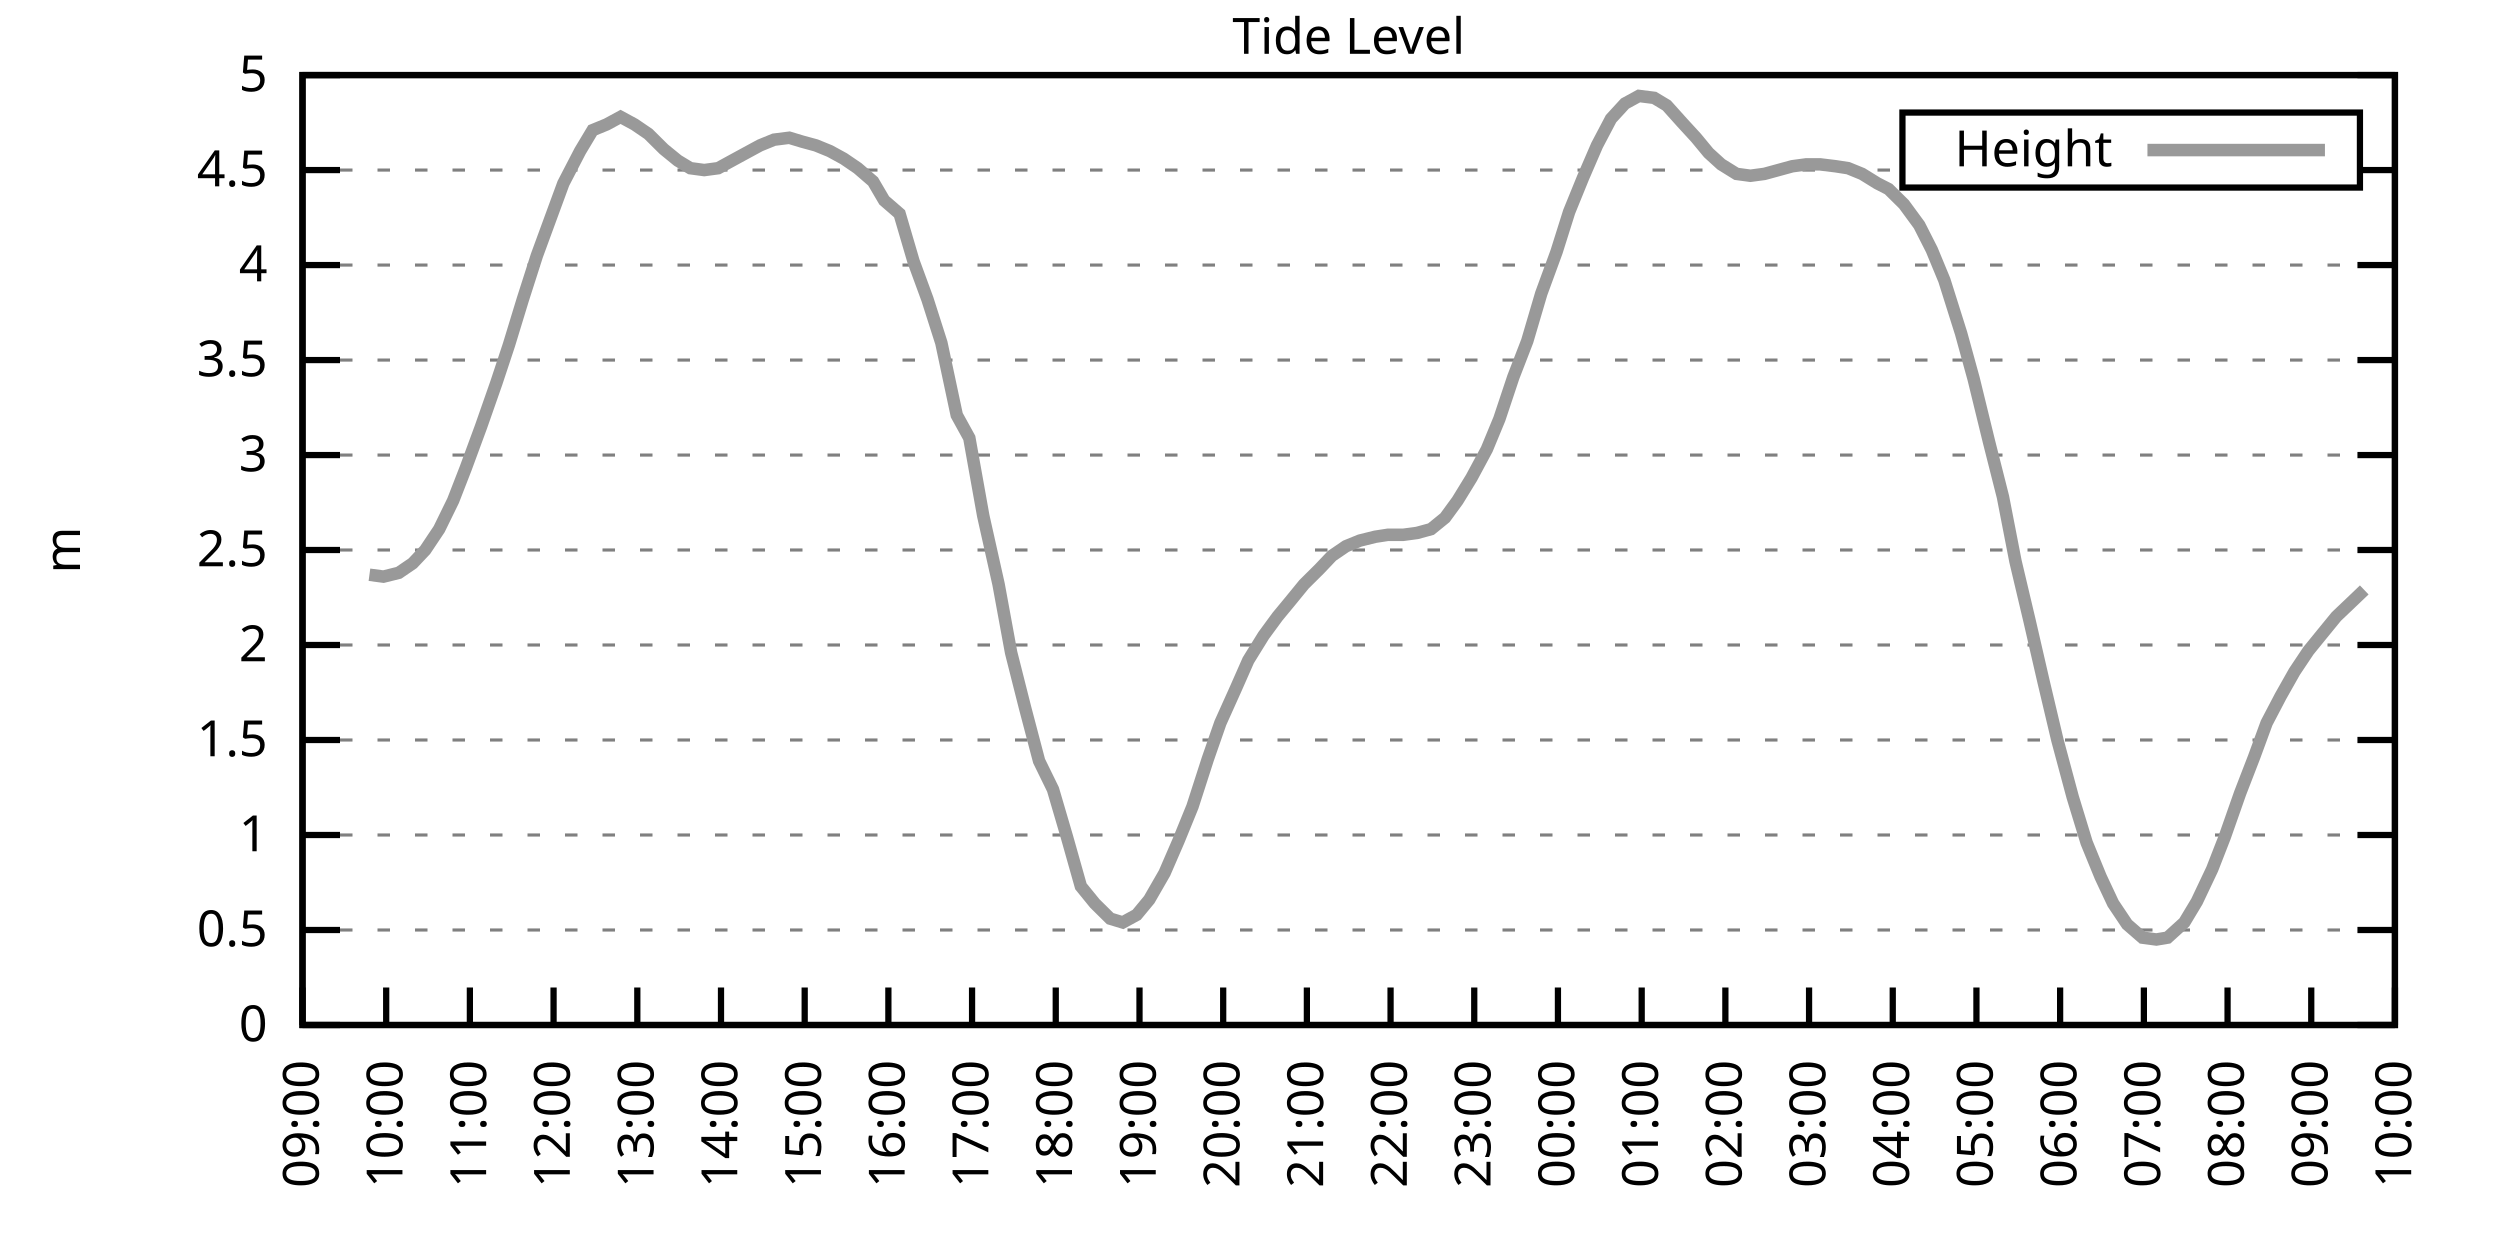
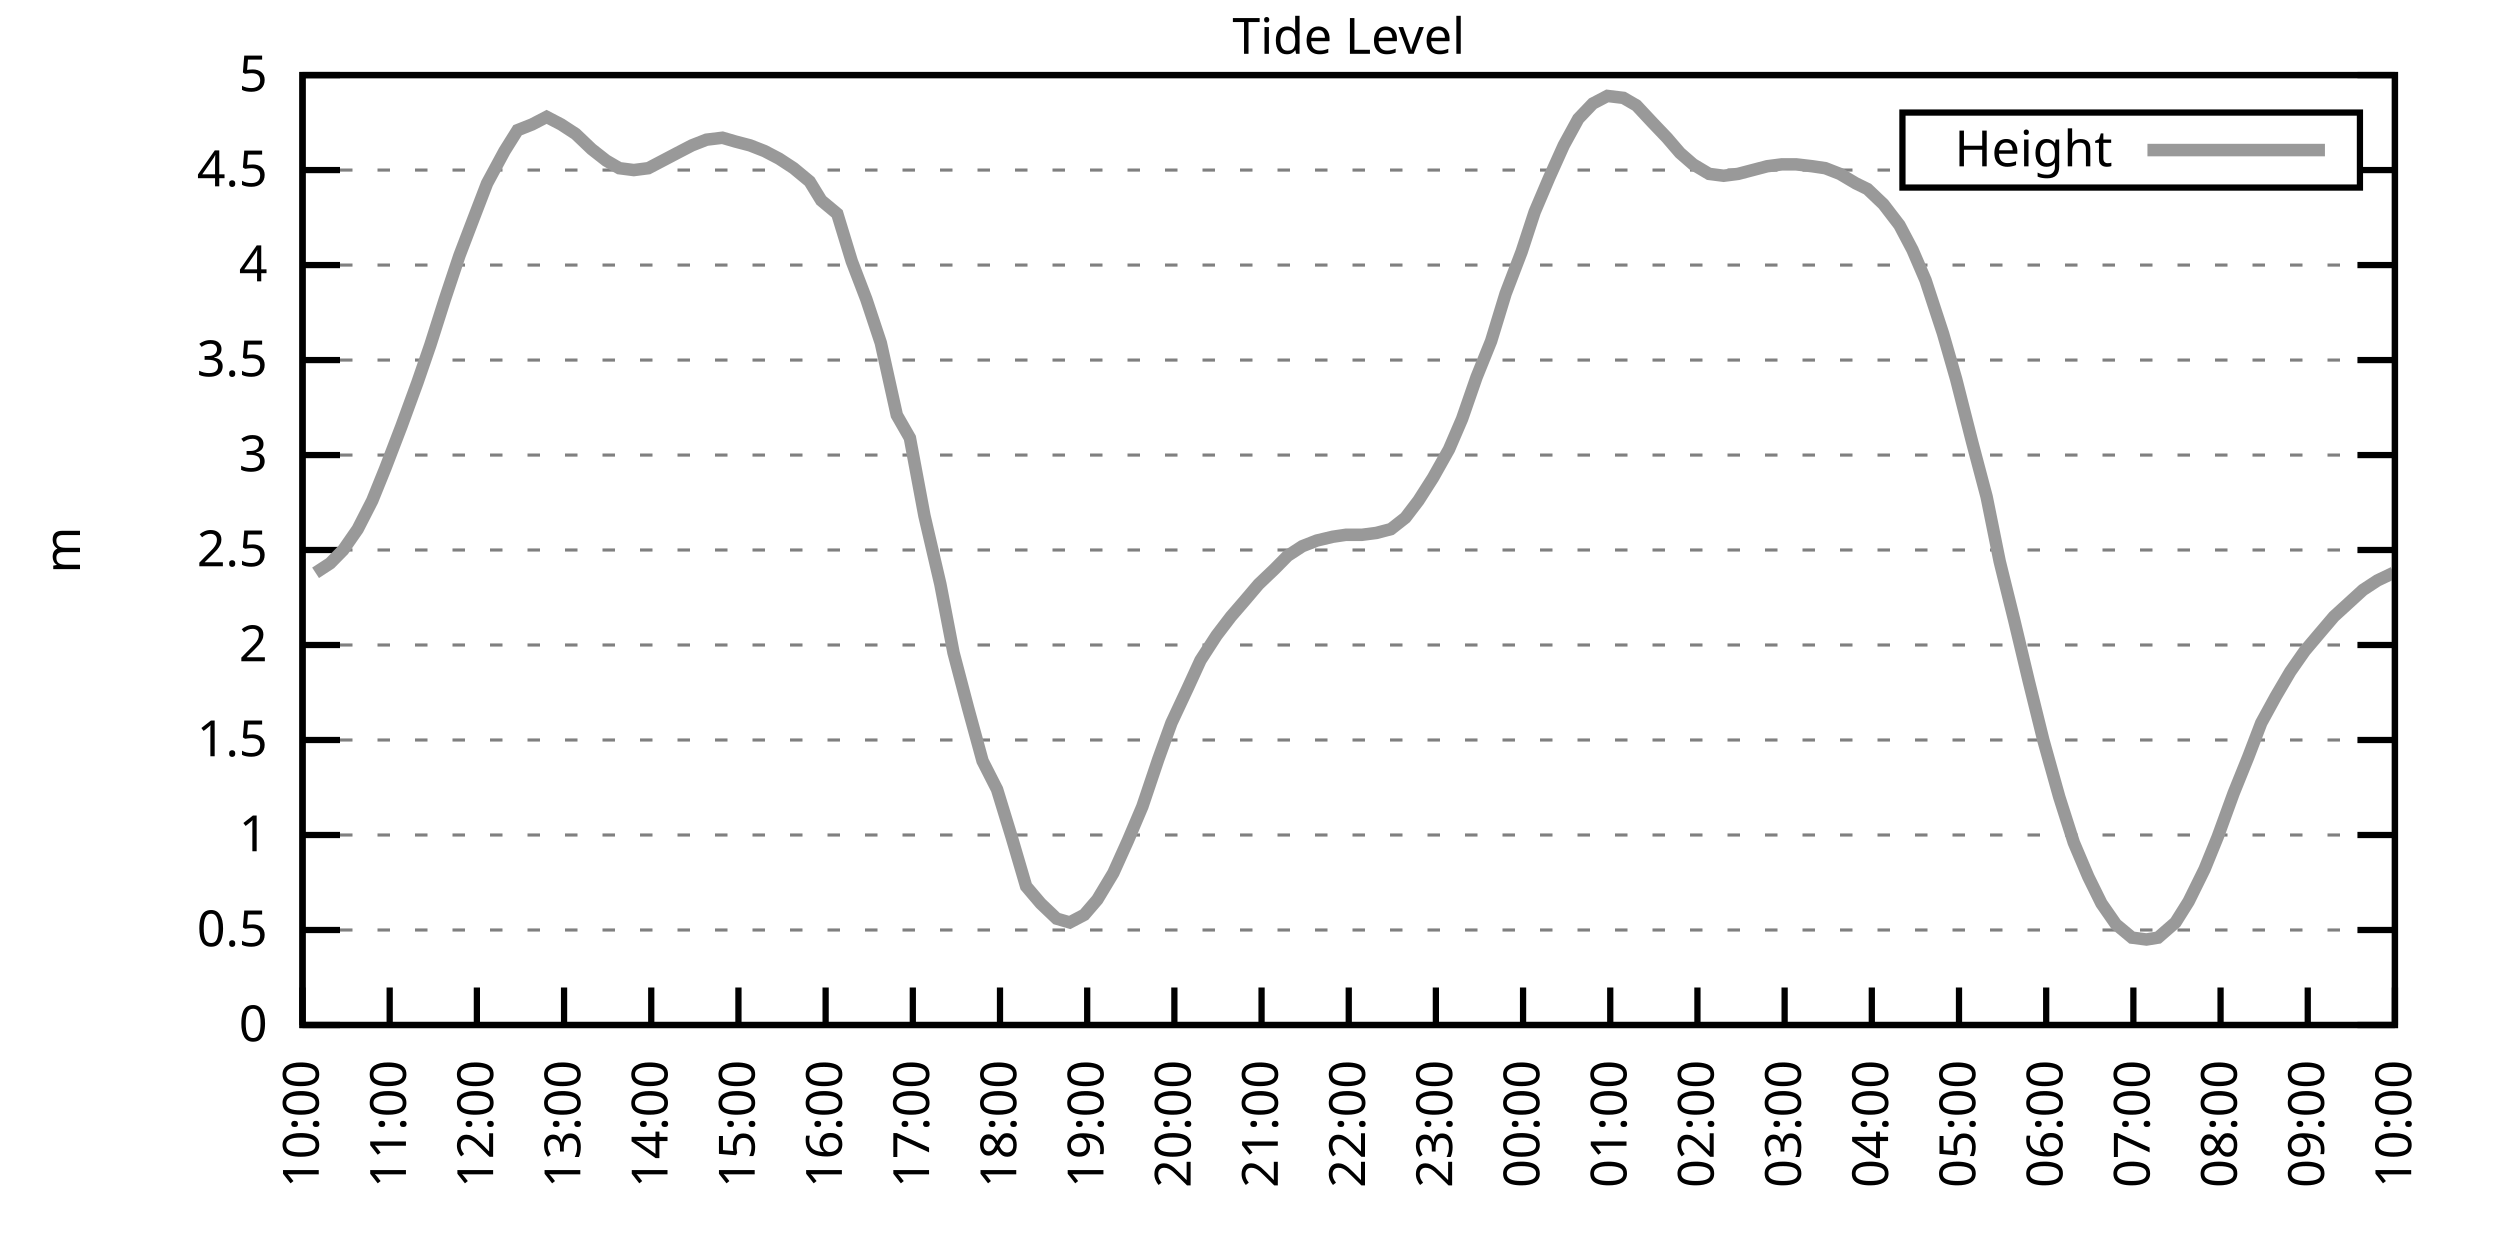
<svg xmlns="http://www.w3.org/2000/svg" xmlns:xlink="http://www.w3.org/1999/xlink" width="400" height="200" viewBox="0 0 400 200">
  <g id="gnuplot_canvas">
    <rect x="0" y="0" width="400" height="200" fill="none" />
    <defs>
      <circle id="gpDot" r="0.5" stroke-width="0.5" stroke="currentColor" />
      <path id="gpPt0" stroke-width="0.333" stroke="currentColor" d="M-1,0 h2 M0,-1 v2" />
      <path id="gpPt1" stroke-width="0.333" stroke="currentColor" d="M-1,-1 L1,1 M1,-1 L-1,1" />
      <path id="gpPt2" stroke-width="0.333" stroke="currentColor" d="M-1,0 L1,0 M0,-1 L0,1 M-1,-1 L1,1 M-1,1 L1,-1" />
      <rect id="gpPt3" stroke-width="0.333" stroke="currentColor" x="-1" y="-1" width="2" height="2" />
      <rect id="gpPt4" stroke-width="0.333" stroke="currentColor" fill="currentColor" x="-1" y="-1" width="2" height="2" />
      <circle id="gpPt5" stroke-width="0.333" stroke="currentColor" cx="0" cy="0" r="1" />
      <use xlink:href="#gpPt5" id="gpPt6" fill="currentColor" stroke="none" />
      <path id="gpPt7" stroke-width="0.333" stroke="currentColor" d="M0,-1.33 L-1.33,0.67 L1.33,0.67 z" />
      <use xlink:href="#gpPt7" id="gpPt8" fill="currentColor" stroke="none" />
      <use xlink:href="#gpPt7" id="gpPt9" stroke="currentColor" transform="rotate(180)" />
      <use xlink:href="#gpPt9" id="gpPt10" fill="currentColor" stroke="none" />
      <use xlink:href="#gpPt3" id="gpPt11" stroke="currentColor" transform="rotate(45)" />
      <use xlink:href="#gpPt11" id="gpPt12" fill="currentColor" stroke="none" />
      <path id="gpPt13" stroke-width="0.333" stroke="currentColor" d="M0,1.330 L1.265,0.411 L0.782,-1.067 L-0.782,-1.076 L-1.265,0.411 z" />
      <use xlink:href="#gpPt13" id="gpPt14" fill="currentColor" stroke="none" />
      <filter id="textbox" filterUnits="objectBoundingBox" x="0" y="0" height="1" width="1">
        <feFlood flood-color="white" flood-opacity="1" result="bgnd" />
        <feComposite in="SourceGraphic" in2="bgnd" operator="atop" />
      </filter>
      <filter id="greybox" filterUnits="objectBoundingBox" x="0" y="0" height="1" width="1">
        <feFlood flood-color="lightgrey" flood-opacity="1" result="grey" />
        <feComposite in="SourceGraphic" in2="grey" operator="atop" />
      </filter>
    </defs>
    <g fill="none" color="white" stroke="currentColor" stroke-width="1.00" stroke-linecap="butt" stroke-linejoin="miter">
</g>
    <g fill="none" color="black" stroke="currentColor" stroke-width="1.00" stroke-linecap="butt" stroke-linejoin="miter">
      <g stroke="none" shape-rendering="crispEdges">
        <polygon fill="rgb(255, 255, 255)" points="48.40,164.00 383.18,164.00 383.18,12.02 48.40,12.02 " />
      </g>
    </g>
    <g fill="none" color="black" stroke="currentColor" stroke-width="1.00" stroke-linecap="butt" stroke-linejoin="miter">
</g>
    <g fill="none" color="black" stroke="black" stroke-width="0.50" stroke-linecap="butt" stroke-linejoin="miter">
</g>
    <g fill="none" color="gray" stroke="currentColor" stroke-width="0.50" stroke-linecap="butt" stroke-linejoin="miter">
      <path stroke="gray" stroke-dasharray="2,4" class="gridline" d="M48.40,164.00 L383.19,164.00  " />
    </g>
    <g fill="none" color="gray" stroke="gray" stroke-width="1.00" stroke-linecap="butt" stroke-linejoin="miter">
</g>
    <g fill="none" color="black" stroke="currentColor" stroke-width="1.00" stroke-linecap="butt" stroke-linejoin="miter">
      <path stroke="black" d="M48.40,164.00 L54.40,164.00 M383.19,164.00 L377.19,164.00  " />
      <g transform="translate(42.80,166.60)" stroke="none" fill="black" font-family="Sans" font-size="8.00" text-anchor="end">
        <text>
          <tspan font-family="Sans"> 0</tspan>
        </text>
      </g>
    </g>
    <g fill="none" color="black" stroke="currentColor" stroke-width="1.00" stroke-linecap="butt" stroke-linejoin="miter">
</g>
    <g fill="none" color="black" stroke="black" stroke-width="0.50" stroke-linecap="butt" stroke-linejoin="miter">
</g>
    <g fill="none" color="gray" stroke="currentColor" stroke-width="0.50" stroke-linecap="butt" stroke-linejoin="miter">
      <path stroke="gray" stroke-dasharray="2,4" class="gridline" d="M48.40,148.80 L383.19,148.80  " />
    </g>
    <g fill="none" color="gray" stroke="gray" stroke-width="1.00" stroke-linecap="butt" stroke-linejoin="miter">
</g>
    <g fill="none" color="black" stroke="currentColor" stroke-width="1.00" stroke-linecap="butt" stroke-linejoin="miter">
      <path stroke="black" d="M48.40,148.80 L54.40,148.80 M383.19,148.80 L377.19,148.80  " />
      <g transform="translate(42.80,151.40)" stroke="none" fill="black" font-family="Sans" font-size="8.00" text-anchor="end">
        <text>
          <tspan font-family="Sans"> 0.5</tspan>
        </text>
      </g>
    </g>
    <g fill="none" color="black" stroke="currentColor" stroke-width="1.00" stroke-linecap="butt" stroke-linejoin="miter">
</g>
    <g fill="none" color="black" stroke="black" stroke-width="0.50" stroke-linecap="butt" stroke-linejoin="miter">
</g>
    <g fill="none" color="gray" stroke="currentColor" stroke-width="0.50" stroke-linecap="butt" stroke-linejoin="miter">
      <path stroke="gray" stroke-dasharray="2,4" class="gridline" d="M48.40,133.60 L383.19,133.60  " />
    </g>
    <g fill="none" color="gray" stroke="gray" stroke-width="1.00" stroke-linecap="butt" stroke-linejoin="miter">
</g>
    <g fill="none" color="black" stroke="currentColor" stroke-width="1.00" stroke-linecap="butt" stroke-linejoin="miter">
      <path stroke="black" d="M48.40,133.60 L54.40,133.60 M383.19,133.60 L377.19,133.60  " />
      <g transform="translate(42.80,136.20)" stroke="none" fill="black" font-family="Sans" font-size="8.00" text-anchor="end">
        <text>
          <tspan font-family="Sans"> 1</tspan>
        </text>
      </g>
    </g>
    <g fill="none" color="black" stroke="currentColor" stroke-width="1.00" stroke-linecap="butt" stroke-linejoin="miter">
</g>
    <g fill="none" color="black" stroke="black" stroke-width="0.50" stroke-linecap="butt" stroke-linejoin="miter">
</g>
    <g fill="none" color="gray" stroke="currentColor" stroke-width="0.50" stroke-linecap="butt" stroke-linejoin="miter">
      <path stroke="gray" stroke-dasharray="2,4" class="gridline" d="M48.40,118.40 L383.19,118.40  " />
    </g>
    <g fill="none" color="gray" stroke="gray" stroke-width="1.00" stroke-linecap="butt" stroke-linejoin="miter">
</g>
    <g fill="none" color="black" stroke="currentColor" stroke-width="1.00" stroke-linecap="butt" stroke-linejoin="miter">
      <path stroke="black" d="M48.40,118.40 L54.40,118.40 M383.19,118.40 L377.19,118.40  " />
      <g transform="translate(42.80,121.00)" stroke="none" fill="black" font-family="Sans" font-size="8.00" text-anchor="end">
        <text>
          <tspan font-family="Sans"> 1.5</tspan>
        </text>
      </g>
    </g>
    <g fill="none" color="black" stroke="currentColor" stroke-width="1.00" stroke-linecap="butt" stroke-linejoin="miter">
</g>
    <g fill="none" color="black" stroke="black" stroke-width="0.50" stroke-linecap="butt" stroke-linejoin="miter">
</g>
    <g fill="none" color="gray" stroke="currentColor" stroke-width="0.50" stroke-linecap="butt" stroke-linejoin="miter">
      <path stroke="gray" stroke-dasharray="2,4" class="gridline" d="M48.40,103.20 L383.19,103.20  " />
    </g>
    <g fill="none" color="gray" stroke="gray" stroke-width="1.00" stroke-linecap="butt" stroke-linejoin="miter">
</g>
    <g fill="none" color="black" stroke="currentColor" stroke-width="1.00" stroke-linecap="butt" stroke-linejoin="miter">
      <path stroke="black" d="M48.40,103.20 L54.40,103.20 M383.19,103.20 L377.19,103.20  " />
      <g transform="translate(42.80,105.80)" stroke="none" fill="black" font-family="Sans" font-size="8.00" text-anchor="end">
        <text>
          <tspan font-family="Sans"> 2</tspan>
        </text>
      </g>
    </g>
    <g fill="none" color="black" stroke="currentColor" stroke-width="1.00" stroke-linecap="butt" stroke-linejoin="miter">
</g>
    <g fill="none" color="black" stroke="black" stroke-width="0.50" stroke-linecap="butt" stroke-linejoin="miter">
</g>
    <g fill="none" color="gray" stroke="currentColor" stroke-width="0.50" stroke-linecap="butt" stroke-linejoin="miter">
      <path stroke="gray" stroke-dasharray="2,4" class="gridline" d="M48.40,88.00 L383.19,88.00  " />
    </g>
    <g fill="none" color="gray" stroke="gray" stroke-width="1.00" stroke-linecap="butt" stroke-linejoin="miter">
</g>
    <g fill="none" color="black" stroke="currentColor" stroke-width="1.00" stroke-linecap="butt" stroke-linejoin="miter">
      <path stroke="black" d="M48.40,88.00 L54.40,88.00 M383.19,88.00 L377.19,88.00  " />
      <g transform="translate(42.80,90.60)" stroke="none" fill="black" font-family="Sans" font-size="8.00" text-anchor="end">
        <text>
          <tspan font-family="Sans"> 2.5</tspan>
        </text>
      </g>
    </g>
    <g fill="none" color="black" stroke="currentColor" stroke-width="1.00" stroke-linecap="butt" stroke-linejoin="miter">
</g>
    <g fill="none" color="black" stroke="black" stroke-width="0.50" stroke-linecap="butt" stroke-linejoin="miter">
</g>
    <g fill="none" color="gray" stroke="currentColor" stroke-width="0.50" stroke-linecap="butt" stroke-linejoin="miter">
      <path stroke="gray" stroke-dasharray="2,4" class="gridline" d="M48.40,72.81 L383.19,72.81  " />
    </g>
    <g fill="none" color="gray" stroke="gray" stroke-width="1.00" stroke-linecap="butt" stroke-linejoin="miter">
</g>
    <g fill="none" color="black" stroke="currentColor" stroke-width="1.00" stroke-linecap="butt" stroke-linejoin="miter">
      <path stroke="black" d="M48.40,72.81 L54.40,72.81 M383.19,72.81 L377.19,72.81  " />
      <g transform="translate(42.80,75.41)" stroke="none" fill="black" font-family="Sans" font-size="8.00" text-anchor="end">
        <text>
          <tspan font-family="Sans"> 3</tspan>
        </text>
      </g>
    </g>
    <g fill="none" color="black" stroke="currentColor" stroke-width="1.00" stroke-linecap="butt" stroke-linejoin="miter">
</g>
    <g fill="none" color="black" stroke="black" stroke-width="0.50" stroke-linecap="butt" stroke-linejoin="miter">
</g>
    <g fill="none" color="gray" stroke="currentColor" stroke-width="0.50" stroke-linecap="butt" stroke-linejoin="miter">
      <path stroke="gray" stroke-dasharray="2,4" class="gridline" d="M48.40,57.61 L383.19,57.61  " />
    </g>
    <g fill="none" color="gray" stroke="gray" stroke-width="1.00" stroke-linecap="butt" stroke-linejoin="miter">
</g>
    <g fill="none" color="black" stroke="currentColor" stroke-width="1.00" stroke-linecap="butt" stroke-linejoin="miter">
      <path stroke="black" d="M48.40,57.61 L54.40,57.61 M383.19,57.61 L377.19,57.61  " />
      <g transform="translate(42.80,60.21)" stroke="none" fill="black" font-family="Sans" font-size="8.00" text-anchor="end">
        <text>
          <tspan font-family="Sans"> 3.5</tspan>
        </text>
      </g>
    </g>
    <g fill="none" color="black" stroke="currentColor" stroke-width="1.00" stroke-linecap="butt" stroke-linejoin="miter">
</g>
    <g fill="none" color="black" stroke="black" stroke-width="0.50" stroke-linecap="butt" stroke-linejoin="miter">
</g>
    <g fill="none" color="gray" stroke="currentColor" stroke-width="0.50" stroke-linecap="butt" stroke-linejoin="miter">
      <path stroke="gray" stroke-dasharray="2,4" class="gridline" d="M48.40,42.41 L383.19,42.41  " />
    </g>
    <g fill="none" color="gray" stroke="gray" stroke-width="1.00" stroke-linecap="butt" stroke-linejoin="miter">
</g>
    <g fill="none" color="black" stroke="currentColor" stroke-width="1.00" stroke-linecap="butt" stroke-linejoin="miter">
      <path stroke="black" d="M48.40,42.41 L54.40,42.41 M383.19,42.41 L377.19,42.41  " />
      <g transform="translate(42.80,45.01)" stroke="none" fill="black" font-family="Sans" font-size="8.00" text-anchor="end">
        <text>
          <tspan font-family="Sans"> 4</tspan>
        </text>
      </g>
    </g>
    <g fill="none" color="black" stroke="currentColor" stroke-width="1.00" stroke-linecap="butt" stroke-linejoin="miter">
</g>
    <g fill="none" color="black" stroke="black" stroke-width="0.50" stroke-linecap="butt" stroke-linejoin="miter">
</g>
    <g fill="none" color="gray" stroke="currentColor" stroke-width="0.50" stroke-linecap="butt" stroke-linejoin="miter">
      <path stroke="gray" stroke-dasharray="2,4" class="gridline" d="M48.40,27.21 L304.39,27.21 M377.59,27.21 L383.19,27.21  " />
    </g>
    <g fill="none" color="gray" stroke="gray" stroke-width="1.00" stroke-linecap="butt" stroke-linejoin="miter">
</g>
    <g fill="none" color="black" stroke="currentColor" stroke-width="1.00" stroke-linecap="butt" stroke-linejoin="miter">
      <path stroke="black" d="M48.40,27.21 L54.40,27.21 M383.19,27.21 L377.19,27.21  " />
      <g transform="translate(42.80,29.81)" stroke="none" fill="black" font-family="Sans" font-size="8.00" text-anchor="end">
        <text>
          <tspan font-family="Sans"> 4.5</tspan>
        </text>
      </g>
    </g>
    <g fill="none" color="black" stroke="currentColor" stroke-width="1.00" stroke-linecap="butt" stroke-linejoin="miter">
</g>
    <g fill="none" color="black" stroke="black" stroke-width="0.50" stroke-linecap="butt" stroke-linejoin="miter">
</g>
    <g fill="none" color="gray" stroke="currentColor" stroke-width="0.50" stroke-linecap="butt" stroke-linejoin="miter">
      <path stroke="gray" stroke-dasharray="2,4" class="gridline" d="M48.40,12.01 L383.19,12.01  " />
    </g>
    <g fill="none" color="gray" stroke="gray" stroke-width="1.00" stroke-linecap="butt" stroke-linejoin="miter">
</g>
    <g fill="none" color="black" stroke="currentColor" stroke-width="1.00" stroke-linecap="butt" stroke-linejoin="miter">
      <path stroke="black" d="M48.40,12.01 L54.40,12.01 M383.19,12.01 L377.19,12.01  " />
      <g transform="translate(42.80,14.61)" stroke="none" fill="black" font-family="Sans" font-size="8.00" text-anchor="end">
        <text>
          <tspan font-family="Sans"> 5</tspan>
        </text>
      </g>
    </g>
    <g fill="none" color="black" stroke="currentColor" stroke-width="1.00" stroke-linecap="butt" stroke-linejoin="miter">
      <path stroke="black" d="M48.40,164.00 L48.40,158.00  " />
      <g transform="translate(51.00,169.60) rotate(270.00)" stroke="none" fill="black" font-family="Sans" font-size="8.00" text-anchor="end">
        <text>
-           <tspan font-family="Sans">09:00</tspan>
-         </text>
-       </g>
-     </g>
-     <g fill="none" color="black" stroke="currentColor" stroke-width="1.00" stroke-linecap="butt" stroke-linejoin="miter">
-       <path stroke="black" d="M61.79,164.00 L61.79,158.00  " />
-       <g transform="translate(64.39,169.60) rotate(270.00)" stroke="none" fill="black" font-family="Sans" font-size="8.00" text-anchor="end">
-         <text>
          <tspan font-family="Sans">10:00</tspan>
        </text>
      </g>
    </g>
    <g fill="none" color="black" stroke="currentColor" stroke-width="1.00" stroke-linecap="butt" stroke-linejoin="miter">
-       <path stroke="black" d="M75.18,164.00 L75.18,158.00  " />
-       <g transform="translate(77.78,169.60) rotate(270.00)" stroke="none" fill="black" font-family="Sans" font-size="8.00" text-anchor="end">
+       <path stroke="black" d="M62.35,164.00 L62.35,158.00  " />
+       <g transform="translate(64.95,169.60) rotate(270.00)" stroke="none" fill="black" font-family="Sans" font-size="8.00" text-anchor="end">
        <text>
          <tspan font-family="Sans">11:00</tspan>
        </text>
      </g>
    </g>
    <g fill="none" color="black" stroke="currentColor" stroke-width="1.00" stroke-linecap="butt" stroke-linejoin="miter">
-       <path stroke="black" d="M88.57,164.00 L88.57,158.00  " />
-       <g transform="translate(91.17,169.60) rotate(270.00)" stroke="none" fill="black" font-family="Sans" font-size="8.00" text-anchor="end">
+       <path stroke="black" d="M76.30,164.00 L76.30,158.00  " />
+       <g transform="translate(78.90,169.60) rotate(270.00)" stroke="none" fill="black" font-family="Sans" font-size="8.00" text-anchor="end">
        <text>
          <tspan font-family="Sans">12:00</tspan>
        </text>
      </g>
    </g>
    <g fill="none" color="black" stroke="currentColor" stroke-width="1.00" stroke-linecap="butt" stroke-linejoin="miter">
-       <path stroke="black" d="M101.97,164.00 L101.97,158.00  " />
-       <g transform="translate(104.57,169.60) rotate(270.00)" stroke="none" fill="black" font-family="Sans" font-size="8.00" text-anchor="end">
+       <path stroke="black" d="M90.25,164.00 L90.25,158.00  " />
+       <g transform="translate(92.85,169.60) rotate(270.00)" stroke="none" fill="black" font-family="Sans" font-size="8.00" text-anchor="end">
        <text>
          <tspan font-family="Sans">13:00</tspan>
        </text>
      </g>
    </g>
    <g fill="none" color="black" stroke="currentColor" stroke-width="1.00" stroke-linecap="butt" stroke-linejoin="miter">
-       <path stroke="black" d="M115.36,164.00 L115.36,158.00  " />
-       <g transform="translate(117.96,169.60) rotate(270.00)" stroke="none" fill="black" font-family="Sans" font-size="8.00" text-anchor="end">
+       <path stroke="black" d="M104.20,164.00 L104.20,158.00  " />
+       <g transform="translate(106.80,169.60) rotate(270.00)" stroke="none" fill="black" font-family="Sans" font-size="8.00" text-anchor="end">
        <text>
          <tspan font-family="Sans">14:00</tspan>
        </text>
      </g>
    </g>
    <g fill="none" color="black" stroke="currentColor" stroke-width="1.00" stroke-linecap="butt" stroke-linejoin="miter">
-       <path stroke="black" d="M128.75,164.00 L128.75,158.00  " />
-       <g transform="translate(131.35,169.60) rotate(270.00)" stroke="none" fill="black" font-family="Sans" font-size="8.00" text-anchor="end">
+       <path stroke="black" d="M118.15,164.00 L118.15,158.00  " />
+       <g transform="translate(120.75,169.60) rotate(270.00)" stroke="none" fill="black" font-family="Sans" font-size="8.00" text-anchor="end">
        <text>
          <tspan font-family="Sans">15:00</tspan>
        </text>
      </g>
    </g>
    <g fill="none" color="black" stroke="currentColor" stroke-width="1.00" stroke-linecap="butt" stroke-linejoin="miter">
-       <path stroke="black" d="M142.14,164.00 L142.14,158.00  " />
-       <g transform="translate(144.74,169.60) rotate(270.00)" stroke="none" fill="black" font-family="Sans" font-size="8.00" text-anchor="end">
+       <path stroke="black" d="M132.10,164.00 L132.10,158.00  " />
+       <g transform="translate(134.70,169.60) rotate(270.00)" stroke="none" fill="black" font-family="Sans" font-size="8.00" text-anchor="end">
        <text>
          <tspan font-family="Sans">16:00</tspan>
        </text>
      </g>
    </g>
    <g fill="none" color="black" stroke="currentColor" stroke-width="1.00" stroke-linecap="butt" stroke-linejoin="miter">
-       <path stroke="black" d="M155.53,164.00 L155.53,158.00  " />
-       <g transform="translate(158.13,169.60) rotate(270.00)" stroke="none" fill="black" font-family="Sans" font-size="8.00" text-anchor="end">
+       <path stroke="black" d="M146.05,164.00 L146.05,158.00  " />
+       <g transform="translate(148.65,169.60) rotate(270.00)" stroke="none" fill="black" font-family="Sans" font-size="8.00" text-anchor="end">
        <text>
          <tspan font-family="Sans">17:00</tspan>
        </text>
      </g>
    </g>
    <g fill="none" color="black" stroke="currentColor" stroke-width="1.00" stroke-linecap="butt" stroke-linejoin="miter">
-       <path stroke="black" d="M168.92,164.00 L168.92,158.00  " />
-       <g transform="translate(171.52,169.60) rotate(270.00)" stroke="none" fill="black" font-family="Sans" font-size="8.00" text-anchor="end">
+       <path stroke="black" d="M160.00,164.00 L160.00,158.00  " />
+       <g transform="translate(162.60,169.60) rotate(270.00)" stroke="none" fill="black" font-family="Sans" font-size="8.00" text-anchor="end">
        <text>
          <tspan font-family="Sans">18:00</tspan>
        </text>
      </g>
    </g>
    <g fill="none" color="black" stroke="currentColor" stroke-width="1.00" stroke-linecap="butt" stroke-linejoin="miter">
-       <path stroke="black" d="M182.32,164.00 L182.32,158.00  " />
-       <g transform="translate(184.92,169.60) rotate(270.00)" stroke="none" fill="black" font-family="Sans" font-size="8.00" text-anchor="end">
+       <path stroke="black" d="M173.95,164.00 L173.95,158.00  " />
+       <g transform="translate(176.55,169.60) rotate(270.00)" stroke="none" fill="black" font-family="Sans" font-size="8.00" text-anchor="end">
        <text>
          <tspan font-family="Sans">19:00</tspan>
        </text>
      </g>
    </g>
    <g fill="none" color="black" stroke="currentColor" stroke-width="1.00" stroke-linecap="butt" stroke-linejoin="miter">
-       <path stroke="black" d="M195.71,164.00 L195.71,158.00  " />
-       <g transform="translate(198.31,169.60) rotate(270.00)" stroke="none" fill="black" font-family="Sans" font-size="8.00" text-anchor="end">
+       <path stroke="black" d="M187.90,164.00 L187.90,158.00  " />
+       <g transform="translate(190.50,169.60) rotate(270.00)" stroke="none" fill="black" font-family="Sans" font-size="8.00" text-anchor="end">
        <text>
          <tspan font-family="Sans">20:00</tspan>
        </text>
      </g>
    </g>
    <g fill="none" color="black" stroke="currentColor" stroke-width="1.00" stroke-linecap="butt" stroke-linejoin="miter">
-       <path stroke="black" d="M209.10,164.00 L209.10,158.00  " />
-       <g transform="translate(211.70,169.60) rotate(270.00)" stroke="none" fill="black" font-family="Sans" font-size="8.00" text-anchor="end">
+       <path stroke="black" d="M201.85,164.00 L201.85,158.00  " />
+       <g transform="translate(204.45,169.60) rotate(270.00)" stroke="none" fill="black" font-family="Sans" font-size="8.00" text-anchor="end">
        <text>
          <tspan font-family="Sans">21:00</tspan>
        </text>
      </g>
    </g>
    <g fill="none" color="black" stroke="currentColor" stroke-width="1.00" stroke-linecap="butt" stroke-linejoin="miter">
-       <path stroke="black" d="M222.49,164.00 L222.49,158.00  " />
-       <g transform="translate(225.09,169.60) rotate(270.00)" stroke="none" fill="black" font-family="Sans" font-size="8.00" text-anchor="end">
+       <path stroke="black" d="M215.80,164.00 L215.80,158.00  " />
+       <g transform="translate(218.40,169.60) rotate(270.00)" stroke="none" fill="black" font-family="Sans" font-size="8.00" text-anchor="end">
        <text>
          <tspan font-family="Sans">22:00</tspan>
        </text>
      </g>
    </g>
    <g fill="none" color="black" stroke="currentColor" stroke-width="1.00" stroke-linecap="butt" stroke-linejoin="miter">
-       <path stroke="black" d="M235.88,164.00 L235.88,158.00  " />
-       <g transform="translate(238.48,169.60) rotate(270.00)" stroke="none" fill="black" font-family="Sans" font-size="8.00" text-anchor="end">
+       <path stroke="black" d="M229.74,164.00 L229.74,158.00  " />
+       <g transform="translate(232.34,169.60) rotate(270.00)" stroke="none" fill="black" font-family="Sans" font-size="8.00" text-anchor="end">
        <text>
          <tspan font-family="Sans">23:00</tspan>
        </text>
      </g>
    </g>
    <g fill="none" color="black" stroke="currentColor" stroke-width="1.00" stroke-linecap="butt" stroke-linejoin="miter">
-       <path stroke="black" d="M249.27,164.00 L249.27,158.00  " />
-       <g transform="translate(251.87,169.60) rotate(270.00)" stroke="none" fill="black" font-family="Sans" font-size="8.00" text-anchor="end">
+       <path stroke="black" d="M243.69,164.00 L243.69,158.00  " />
+       <g transform="translate(246.29,169.60) rotate(270.00)" stroke="none" fill="black" font-family="Sans" font-size="8.00" text-anchor="end">
        <text>
          <tspan font-family="Sans">00:00</tspan>
        </text>
      </g>
    </g>
    <g fill="none" color="black" stroke="currentColor" stroke-width="1.00" stroke-linecap="butt" stroke-linejoin="miter">
-       <path stroke="black" d="M262.67,164.00 L262.67,158.00  " />
-       <g transform="translate(265.27,169.60) rotate(270.00)" stroke="none" fill="black" font-family="Sans" font-size="8.00" text-anchor="end">
+       <path stroke="black" d="M257.64,164.00 L257.64,158.00  " />
+       <g transform="translate(260.24,169.60) rotate(270.00)" stroke="none" fill="black" font-family="Sans" font-size="8.00" text-anchor="end">
        <text>
          <tspan font-family="Sans">01:00</tspan>
        </text>
      </g>
    </g>
    <g fill="none" color="black" stroke="currentColor" stroke-width="1.00" stroke-linecap="butt" stroke-linejoin="miter">
-       <path stroke="black" d="M276.06,164.00 L276.06,158.00  " />
-       <g transform="translate(278.66,169.60) rotate(270.00)" stroke="none" fill="black" font-family="Sans" font-size="8.00" text-anchor="end">
+       <path stroke="black" d="M271.59,164.00 L271.59,158.00  " />
+       <g transform="translate(274.19,169.60) rotate(270.00)" stroke="none" fill="black" font-family="Sans" font-size="8.00" text-anchor="end">
        <text>
          <tspan font-family="Sans">02:00</tspan>
        </text>
      </g>
    </g>
    <g fill="none" color="black" stroke="currentColor" stroke-width="1.00" stroke-linecap="butt" stroke-linejoin="miter">
-       <path stroke="black" d="M289.45,164.00 L289.45,158.00  " />
-       <g transform="translate(292.05,169.60) rotate(270.00)" stroke="none" fill="black" font-family="Sans" font-size="8.00" text-anchor="end">
+       <path stroke="black" d="M285.54,164.00 L285.54,158.00  " />
+       <g transform="translate(288.14,169.60) rotate(270.00)" stroke="none" fill="black" font-family="Sans" font-size="8.00" text-anchor="end">
        <text>
          <tspan font-family="Sans">03:00</tspan>
        </text>
      </g>
    </g>
    <g fill="none" color="black" stroke="currentColor" stroke-width="1.00" stroke-linecap="butt" stroke-linejoin="miter">
-       <path stroke="black" d="M302.84,164.00 L302.84,158.00  " />
-       <g transform="translate(305.44,169.60) rotate(270.00)" stroke="none" fill="black" font-family="Sans" font-size="8.00" text-anchor="end">
+       <path stroke="black" d="M299.49,164.00 L299.49,158.00  " />
+       <g transform="translate(302.09,169.60) rotate(270.00)" stroke="none" fill="black" font-family="Sans" font-size="8.00" text-anchor="end">
        <text>
          <tspan font-family="Sans">04:00</tspan>
        </text>
      </g>
    </g>
    <g fill="none" color="black" stroke="currentColor" stroke-width="1.00" stroke-linecap="butt" stroke-linejoin="miter">
-       <path stroke="black" d="M316.23,164.00 L316.23,158.00  " />
-       <g transform="translate(318.83,169.60) rotate(270.00)" stroke="none" fill="black" font-family="Sans" font-size="8.00" text-anchor="end">
+       <path stroke="black" d="M313.44,164.00 L313.44,158.00  " />
+       <g transform="translate(316.04,169.60) rotate(270.00)" stroke="none" fill="black" font-family="Sans" font-size="8.00" text-anchor="end">
        <text>
          <tspan font-family="Sans">05:00</tspan>
        </text>
      </g>
    </g>
    <g fill="none" color="black" stroke="currentColor" stroke-width="1.00" stroke-linecap="butt" stroke-linejoin="miter">
-       <path stroke="black" d="M329.62,164.00 L329.62,158.00  " />
-       <g transform="translate(332.22,169.60) rotate(270.00)" stroke="none" fill="black" font-family="Sans" font-size="8.00" text-anchor="end">
+       <path stroke="black" d="M327.39,164.00 L327.39,158.00  " />
+       <g transform="translate(329.99,169.60) rotate(270.00)" stroke="none" fill="black" font-family="Sans" font-size="8.00" text-anchor="end">
        <text>
          <tspan font-family="Sans">06:00</tspan>
        </text>
      </g>
    </g>
    <g fill="none" color="black" stroke="currentColor" stroke-width="1.00" stroke-linecap="butt" stroke-linejoin="miter">
-       <path stroke="black" d="M343.02,164.00 L343.02,158.00  " />
-       <g transform="translate(345.62,169.60) rotate(270.00)" stroke="none" fill="black" font-family="Sans" font-size="8.00" text-anchor="end">
+       <path stroke="black" d="M341.34,164.00 L341.34,158.00  " />
+       <g transform="translate(343.94,169.60) rotate(270.00)" stroke="none" fill="black" font-family="Sans" font-size="8.00" text-anchor="end">
        <text>
          <tspan font-family="Sans">07:00</tspan>
        </text>
      </g>
    </g>
    <g fill="none" color="black" stroke="currentColor" stroke-width="1.00" stroke-linecap="butt" stroke-linejoin="miter">
-       <path stroke="black" d="M356.41,164.00 L356.41,158.00  " />
-       <g transform="translate(359.01,169.60) rotate(270.00)" stroke="none" fill="black" font-family="Sans" font-size="8.00" text-anchor="end">
+       <path stroke="black" d="M355.29,164.00 L355.29,158.00  " />
+       <g transform="translate(357.89,169.60) rotate(270.00)" stroke="none" fill="black" font-family="Sans" font-size="8.00" text-anchor="end">
        <text>
          <tspan font-family="Sans">08:00</tspan>
        </text>
      </g>
    </g>
    <g fill="none" color="black" stroke="currentColor" stroke-width="1.00" stroke-linecap="butt" stroke-linejoin="miter">
-       <path stroke="black" d="M369.80,164.00 L369.80,158.00  " />
-       <g transform="translate(372.40,169.60) rotate(270.00)" stroke="none" fill="black" font-family="Sans" font-size="8.00" text-anchor="end">
+       <path stroke="black" d="M369.24,164.00 L369.24,158.00  " />
+       <g transform="translate(371.84,169.60) rotate(270.00)" stroke="none" fill="black" font-family="Sans" font-size="8.00" text-anchor="end">
        <text>
          <tspan font-family="Sans">09:00</tspan>
        </text>
      </g>
    </g>
    <g fill="none" color="black" stroke="currentColor" stroke-width="1.00" stroke-linecap="butt" stroke-linejoin="miter">
      <path stroke="black" d="M383.19,164.00 L383.19,158.00  " />
      <g transform="translate(385.79,169.60) rotate(270.00)" stroke="none" fill="black" font-family="Sans" font-size="8.00" text-anchor="end">
        <text>
          <tspan font-family="Sans">10:00</tspan>
        </text>
      </g>
    </g>
    <g fill="none" color="black" stroke="currentColor" stroke-width="1.00" stroke-linecap="butt" stroke-linejoin="miter">
</g>
    <g fill="none" color="black" stroke="currentColor" stroke-width="1.00" stroke-linecap="butt" stroke-linejoin="miter">
      <path stroke="black" d="M48.40,12.01 L48.40,164.00 L383.19,164.00 L383.19,12.01 L48.40,12.01 Z  " />
    </g>
    <g fill="none" color="black" stroke="currentColor" stroke-width="1.00" stroke-linecap="butt" stroke-linejoin="miter">
</g>
    <g fill="none" color="black" stroke="currentColor" stroke-width="1.00" stroke-linecap="butt" stroke-linejoin="miter">
      <path stroke="black" d="M304.39,30.01 L304.39,18.01 L377.59,18.01 L377.59,30.01 L304.39,30.01 Z  " />
    </g>
    <g id="Tide_level_plot_1">
      <g fill="none" color="white" stroke="black" stroke-width="2.00" stroke-linecap="butt" stroke-linejoin="miter">
</g>
      <g fill="none" color="black" stroke="currentColor" stroke-width="2.00" stroke-linecap="butt" stroke-linejoin="miter">
        <g transform="translate(337.99,26.61)" stroke="none" fill="black" font-family="Sans" font-size="8.00" text-anchor="end">
          <text>
            <tspan font-family="Sans">Height</tspan>
          </text>
        </g>
      </g>
      <g fill="none" color="black" stroke="currentColor" stroke-width="2.00" stroke-linecap="butt" stroke-linejoin="miter">
-         <path stroke="rgb(153, 153, 153)" d="M343.59,24.01 L371.99,24.01 M59.11,91.96 L61.35,92.26 L63.80,91.65 L66.03,90.13 L68.04,88.00 L70.27,84.66   L72.50,80.10 L74.51,74.93 L76.97,68.25 L79.42,61.25 L81.43,55.18 L83.66,47.88 L85.90,40.89 L88.13,34.81   L90.14,29.34 L92.82,24.17 L94.82,20.83 L97.06,19.91 L99.29,18.70 L101.52,19.91 L103.75,21.43 L106.21,23.87   L108.44,25.69 L110.45,26.91 L112.68,27.21 L114.91,26.91 L117.14,25.69 L119.38,24.47 L121.61,23.26 L123.84,22.35   L126.29,22.04 L128.30,22.65 L130.54,23.26 L132.77,24.17 L135.00,25.39 L137.23,26.91 L139.69,29.03 L141.47,32.07   L143.93,34.20 L146.16,41.80 L148.39,47.88 L150.62,54.87 L153.08,66.42 L155.09,70.07 L157.32,82.53 L159.77,93.48   L161.78,104.42 L164.01,113.24 L166.25,121.75 L168.48,126.31 L170.71,133.91 L172.94,141.81 L175.17,144.55 L177.63,146.98   L179.64,147.59 L181.87,146.37 L183.88,143.94 L186.33,139.68 L188.57,134.51 L190.80,129.04 L193.25,121.44 L195.26,115.67   L197.72,110.20 L199.73,105.64 L202.18,101.68 L204.41,98.64 L206.42,96.21 L208.65,93.48 L211.11,91.04 L213.12,88.92   L215.35,87.40 L217.58,86.49 L220.04,85.88 L222.04,85.57 L224.50,85.57 L226.73,85.27 L228.96,84.66 L231.20,82.84   L233.20,80.10 L235.44,76.45 L237.89,71.89 L239.90,67.03 L242.13,60.34 L244.36,54.57 L246.60,46.97 L249.05,40.28   L251.06,33.90 L253.29,28.42 L255.52,23.26 L257.76,19.00 L259.99,16.57 L262.22,15.35 L264.67,15.66 L266.68,16.87   L269.14,19.61 L271.37,22.04 L273.38,24.47 L275.39,26.30 L277.84,27.82 L280.07,28.12 L282.31,27.82 L284.54,27.21   L286.77,26.60 L289.00,26.30 L291.23,26.30 L293.69,26.60 L295.70,26.91 L297.93,27.82 L300.39,29.34 L302.17,30.25   L304.63,32.68 L307.08,36.02 L309.09,39.98 L311.10,44.84 L313.78,53.35 L315.79,60.65 L318.24,70.68 L320.47,79.49   L322.48,89.83 L324.71,99.25 L326.95,108.98 L329.18,118.40 L331.63,127.52 L333.86,134.82 L336.10,140.29 L338.10,144.55   L340.34,147.89 L342.79,150.02 L345.02,150.32 L346.81,150.02 L349.49,147.59 L351.50,144.24 L353.95,139.07 L355.96,133.91   L358.42,126.91 L360.65,121.14 L362.66,115.67 L364.89,111.41 L367.12,107.46 L369.35,104.12 L371.58,101.38 L373.82,98.64   L376.05,96.52 L378.28,94.39  " />
+         <path stroke="rgb(153, 153, 153)" d="M343.59,24.01 L371.99,24.01 M50.49,91.65 L52.82,90.13 L54.91,88.00 L57.23,84.66 L59.56,80.10 L61.65,74.93   L64.21,68.25 L66.77,61.25 L68.86,55.18 L71.18,47.88 L73.51,40.89 L75.83,34.81 L77.93,29.34 L80.72,24.17   L82.81,20.83 L85.13,19.91 L87.46,18.70 L89.78,19.91 L92.11,21.43 L94.67,23.87 L96.99,25.69 L99.08,26.91   L101.41,27.21 L103.73,26.91 L106.06,25.69 L108.38,24.47 L110.71,23.26 L113.03,22.35 L115.59,22.04 L117.68,22.65   L120.01,23.26 L122.33,24.17 L124.66,25.39 L126.98,26.91 L129.54,29.03 L131.40,32.07 L133.96,34.20 L136.28,41.80   L138.61,47.88 L140.93,54.87 L143.49,66.42 L145.58,70.07 L147.91,82.53 L150.46,93.48 L152.56,104.42 L154.88,113.24   L157.21,121.75 L159.53,126.31 L161.86,133.91 L164.18,141.81 L166.51,144.55 L169.06,146.98 L171.16,147.59 L173.48,146.37   L175.57,143.94 L178.13,139.68 L180.46,134.51 L182.78,129.04 L185.34,121.44 L187.43,115.67 L189.99,110.20 L192.08,105.64   L194.64,101.68 L196.96,98.64 L199.06,96.21 L201.38,93.48 L203.94,91.04 L206.03,88.92 L208.36,87.40 L210.68,86.49   L213.24,85.88 L215.33,85.57 L217.89,85.57 L220.21,85.27 L222.54,84.66 L224.86,82.84 L226.95,80.10 L229.28,76.45   L231.84,71.89 L233.93,67.03 L236.25,60.34 L238.58,54.57 L240.90,46.97 L243.46,40.28 L245.55,33.90 L247.88,28.42   L250.20,23.26 L252.53,19.00 L254.85,16.57 L257.18,15.35 L259.74,15.66 L261.83,16.87 L264.39,19.61 L266.71,22.04   L268.80,24.47 L270.90,26.30 L273.45,27.82 L275.78,28.12 L278.10,27.82 L280.43,27.21 L282.75,26.60 L285.08,26.30   L287.40,26.30 L289.96,26.60 L292.05,26.91 L294.38,27.82 L296.94,29.34 L298.80,30.25 L301.35,32.68 L303.91,36.02   L306.00,39.98 L308.09,44.84 L310.88,53.35 L312.98,60.65 L315.53,70.68 L317.86,79.49 L319.95,89.83 L322.28,99.25   L324.60,108.98 L326.93,118.40 L329.48,127.52 L331.81,134.82 L334.13,140.29 L336.23,144.55 L338.55,147.89 L341.11,150.02   L343.43,150.32 L345.29,150.02 L348.08,147.59 L350.18,144.24 L352.73,139.07 L354.83,133.91 L357.38,126.91 L359.71,121.14   L361.80,115.67 L364.13,111.41 L366.45,107.46 L368.78,104.12 L371.10,101.38 L373.43,98.64 L375.75,96.52 L378.08,94.39   L380.40,92.87 L382.96,91.65  " />
      </g>
    </g>
    <g fill="none" color="black" stroke="currentColor" stroke-width="2.00" stroke-linecap="butt" stroke-linejoin="miter">
</g>
    <g fill="none" color="black" stroke="black" stroke-width="1.00" stroke-linecap="butt" stroke-linejoin="miter">
</g>
    <g fill="none" color="black" stroke="currentColor" stroke-width="1.00" stroke-linecap="butt" stroke-linejoin="miter">
      <path stroke="black" d="M48.40,12.01 L48.40,164.00 L383.19,164.00 L383.19,12.01 L48.40,12.01 Z  " />
      <g transform="translate(12.80,88.01) rotate(270.00)" stroke="none" fill="black" font-family="Sans" font-size="8.00" text-anchor="middle">
        <text>
          <tspan font-family="Sans">m</tspan>
        </text>
      </g>
    </g>
    <g fill="none" color="black" stroke="currentColor" stroke-width="1.00" stroke-linecap="butt" stroke-linejoin="miter">
</g>
    <g fill="none" color="black" stroke="currentColor" stroke-width="1.00" stroke-linecap="butt" stroke-linejoin="miter">
      <g transform="translate(215.79,8.61)" stroke="none" fill="black" font-family="Sans" font-size="8.00" text-anchor="middle">
        <text>
          <tspan font-family="Sans">Tide Level</tspan>
        </text>
      </g>
    </g>
    <g fill="none" color="black" stroke="currentColor" stroke-width="1.00" stroke-linecap="butt" stroke-linejoin="miter">
</g>
  </g>
</svg>
